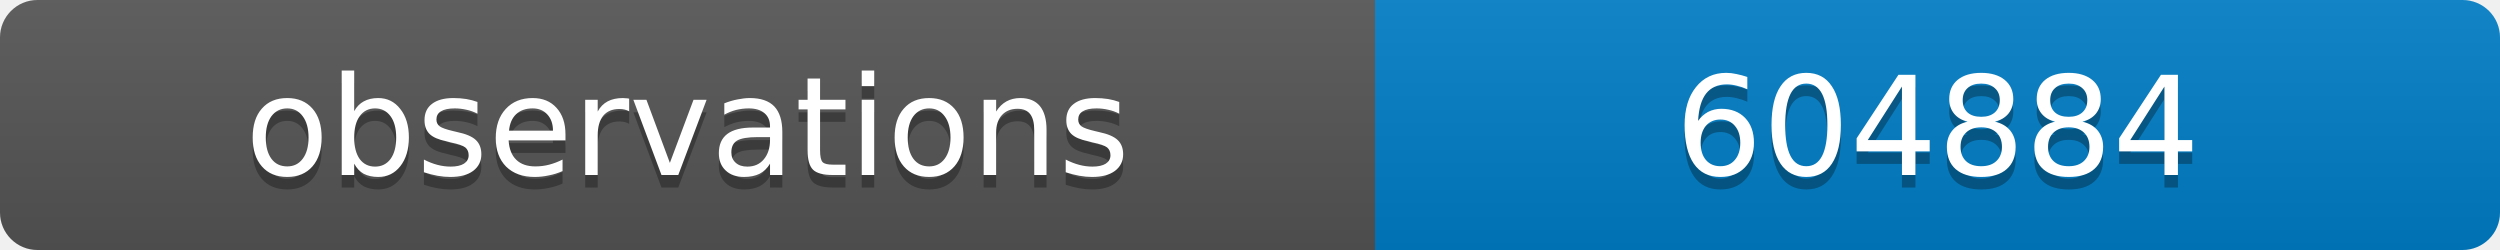
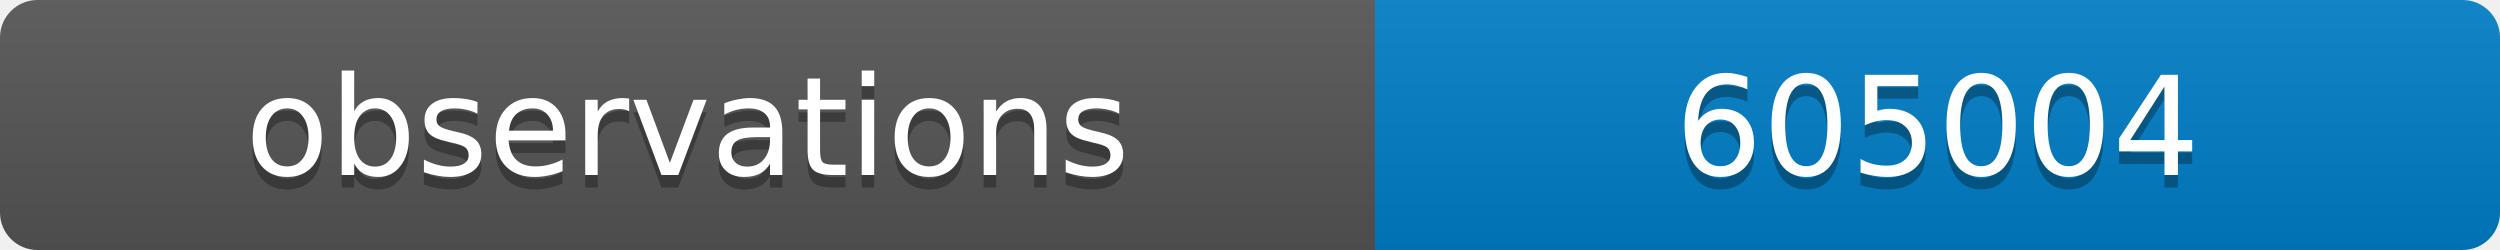
<svg xmlns="http://www.w3.org/2000/svg" width="200" height="20">
  <linearGradient id="b" x2="0" y2="100%">
    <stop offset="0" stop-color="#bbb" stop-opacity=".1" />
    <stop offset="1" stop-opacity=".1" />
  </linearGradient>
  <clipPath id="a">
    <rect width="200" height="20" rx="3" fill="#fff" />
  </clipPath>
  <g clip-path="url(#a)">
    <path fill="#555" d="M0 0h110v20H0z" />
    <path fill="#007ec6" d="M110 0h90v20H110z" />
    <path fill="url(#b)" d="M0 0h200v20H0z" />
  </g>
  <g fill="#fff" text-anchor="middle" font-family="DejaVu Sans,Verdana,Geneva,sans-serif" font-size="11">
    <text x="55" y="15" fill="#010101" fill-opacity=".3">observations</text>
    <text x="55" y="14">observations</text>
-     <text x="155" y="15" fill="#010101" fill-opacity=".3">604884</text>
-     <text x="155" y="14">604884</text>
+     <text x="155" y="15" fill="#010101" fill-opacity=".3">605004</text>
+     <text x="155" y="14">605004</text>
  </g>
</svg>
